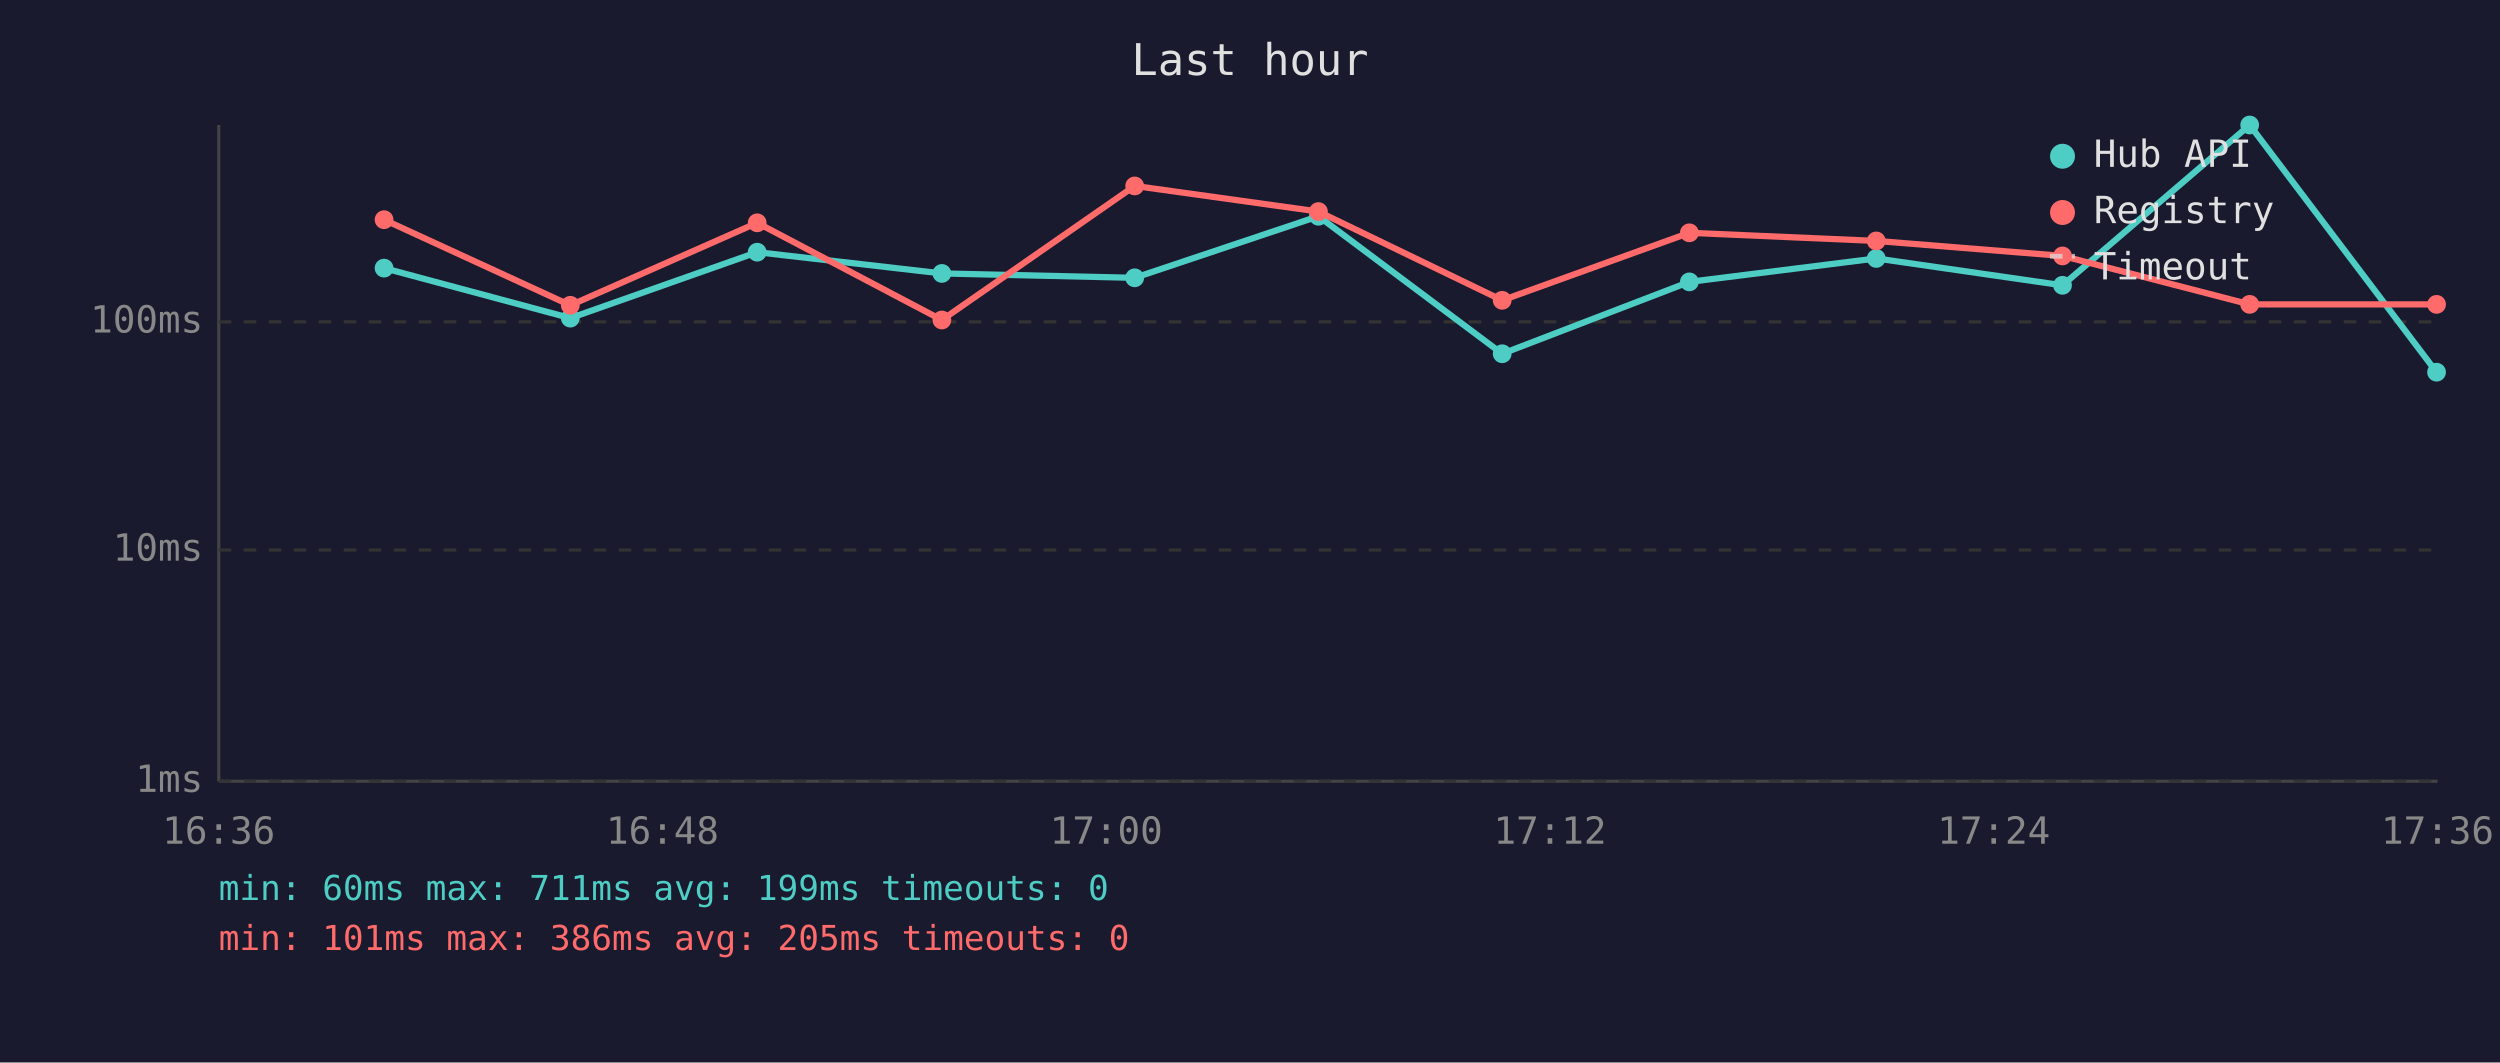
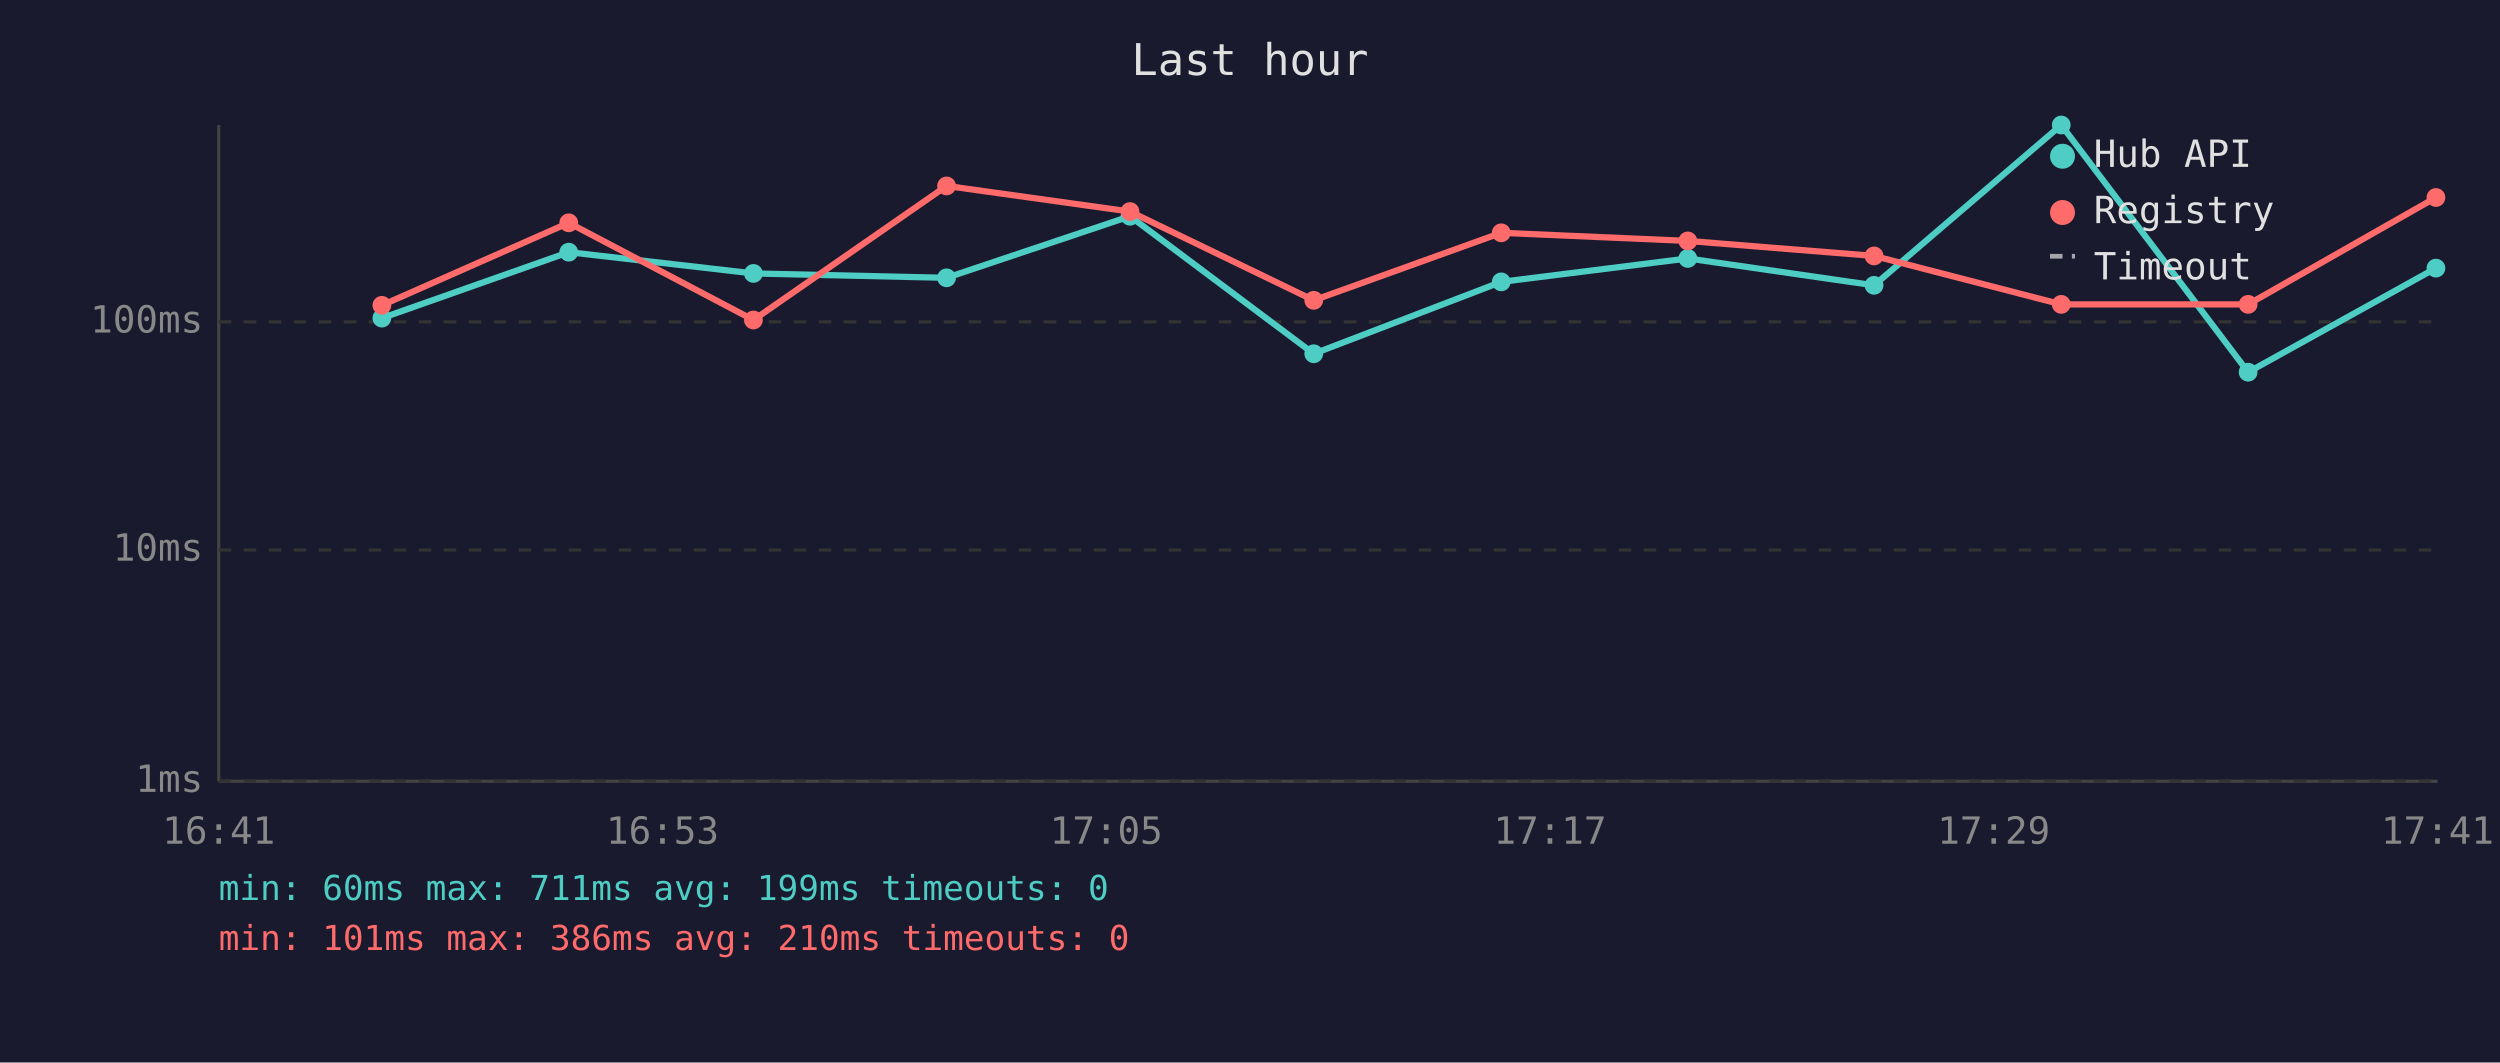
<svg xmlns="http://www.w3.org/2000/svg" viewBox="0 0 800 340" font-family="monospace" font-size="12">
  <rect width="800" height="340" fill="#1a1a2e" />
  <text x="400" y="24" fill="#e0e0e0" font-size="14" text-anchor="middle">Last hour</text>
  <line x1="70" y1="40" x2="70" y2="250" stroke="#444" stroke-width="1" />
  <line x1="70" y1="250" x2="780" y2="250" stroke="#444" stroke-width="1" />
  <line x1="70" y1="250" x2="780" y2="250" stroke="#333" stroke-width="1" stroke-dasharray="4" />
  <text x="65" y="250" fill="#888" text-anchor="end" dominant-baseline="middle">1ms</text>
  <line x1="70" y1="176" x2="780" y2="176" stroke="#333" stroke-width="1" stroke-dasharray="4" />
  <text x="65" y="176" fill="#888" text-anchor="end" dominant-baseline="middle">10ms</text>
  <line x1="70" y1="103" x2="780" y2="103" stroke="#333" stroke-width="1" stroke-dasharray="4" />
  <text x="65" y="103" fill="#888" text-anchor="end" dominant-baseline="middle">100ms</text>
-   <text x="70" y="270" fill="#888" text-anchor="middle">16:36</text>
-   <text x="212" y="270" fill="#888" text-anchor="middle">16:48</text>
-   <text x="354" y="270" fill="#888" text-anchor="middle">17:00</text>
-   <text x="496" y="270" fill="#888" text-anchor="middle">17:12</text>
-   <text x="638" y="270" fill="#888" text-anchor="middle">17:24</text>
-   <text x="780" y="270" fill="#888" text-anchor="middle">17:36</text>
-   <polyline points="122.9,85.8 182.5,101.8 242.3,80.7 301.4,87.5 363.1,88.9 421.9,69.2 480.7,113.2 540.6,90.2 600.4,82.7 660.0,91.3 719.9,40.0 779.7,119.1" fill="none" stroke="#4ecdc4" stroke-width="2" opacity="1" />
-   <circle cx="122.9" cy="85.8" r="3" fill="#4ecdc4" />
-   <circle cx="182.5" cy="101.8" r="3" fill="#4ecdc4" />
-   <circle cx="242.3" cy="80.7" r="3" fill="#4ecdc4" />
-   <circle cx="301.4" cy="87.5" r="3" fill="#4ecdc4" />
-   <circle cx="363.1" cy="88.9" r="3" fill="#4ecdc4" />
-   <circle cx="421.9" cy="69.2" r="3" fill="#4ecdc4" />
-   <circle cx="480.7" cy="113.2" r="3" fill="#4ecdc4" />
-   <circle cx="540.6" cy="90.2" r="3" fill="#4ecdc4" />
-   <circle cx="600.4" cy="82.7" r="3" fill="#4ecdc4" />
-   <circle cx="660.0" cy="91.3" r="3" fill="#4ecdc4" />
-   <circle cx="719.9" cy="40.0" r="3" fill="#4ecdc4" />
-   <circle cx="779.7" cy="119.1" r="3" fill="#4ecdc4" />
-   <polyline points="122.9,70.3 182.5,97.7 242.3,71.3 301.4,102.4 363.1,59.5 421.9,67.7 480.7,96.1 540.6,74.5 600.4,77.1 660.0,81.9 719.9,97.4 779.7,97.4" fill="none" stroke="#ff6b6b" stroke-width="2" opacity="1" />
-   <circle cx="122.9" cy="70.3" r="3" fill="#ff6b6b" />
-   <circle cx="182.5" cy="97.7" r="3" fill="#ff6b6b" />
-   <circle cx="242.3" cy="71.3" r="3" fill="#ff6b6b" />
-   <circle cx="301.4" cy="102.4" r="3" fill="#ff6b6b" />
-   <circle cx="363.1" cy="59.5" r="3" fill="#ff6b6b" />
-   <circle cx="421.9" cy="67.7" r="3" fill="#ff6b6b" />
-   <circle cx="480.7" cy="96.1" r="3" fill="#ff6b6b" />
-   <circle cx="540.6" cy="74.5" r="3" fill="#ff6b6b" />
-   <circle cx="600.4" cy="77.1" r="3" fill="#ff6b6b" />
-   <circle cx="660.0" cy="81.9" r="3" fill="#ff6b6b" />
-   <circle cx="719.9" cy="97.4" r="3" fill="#ff6b6b" />
-   <circle cx="779.7" cy="97.4" r="3" fill="#ff6b6b" />
+   <text x="70" y="270" fill="#888" text-anchor="middle">16:41</text>
+   <text x="212" y="270" fill="#888" text-anchor="middle">16:53</text>
+   <text x="354" y="270" fill="#888" text-anchor="middle">17:05</text>
+   <text x="496" y="270" fill="#888" text-anchor="middle">17:17</text>
+   <text x="638" y="270" fill="#888" text-anchor="middle">17:29</text>
+   <text x="780" y="270" fill="#888" text-anchor="middle">17:41</text>
+   <polyline points="122.2,101.8 182.0,80.7 241.1,87.5 302.9,88.9 361.6,69.2 420.4,113.2 480.4,90.2 540.1,82.7 599.7,91.3 659.6,40.0 719.4,119.1 779.5,85.8" fill="none" stroke="#4ecdc4" stroke-width="2" opacity="1" />
+   <circle cx="122.2" cy="101.8" r="3" fill="#4ecdc4" />
+   <circle cx="182.0" cy="80.7" r="3" fill="#4ecdc4" />
+   <circle cx="241.1" cy="87.5" r="3" fill="#4ecdc4" />
+   <circle cx="302.9" cy="88.9" r="3" fill="#4ecdc4" />
+   <circle cx="361.6" cy="69.2" r="3" fill="#4ecdc4" />
+   <circle cx="420.4" cy="113.2" r="3" fill="#4ecdc4" />
+   <circle cx="480.4" cy="90.2" r="3" fill="#4ecdc4" />
+   <circle cx="540.1" cy="82.7" r="3" fill="#4ecdc4" />
+   <circle cx="599.7" cy="91.3" r="3" fill="#4ecdc4" />
+   <circle cx="659.6" cy="40.0" r="3" fill="#4ecdc4" />
+   <circle cx="719.4" cy="119.1" r="3" fill="#4ecdc4" />
+   <circle cx="779.5" cy="85.8" r="3" fill="#4ecdc4" />
+   <polyline points="122.2,97.7 182.0,71.3 241.1,102.4 302.9,59.5 361.6,67.7 420.4,96.1 480.4,74.5 540.1,77.1 599.7,81.9 659.6,97.4 719.4,97.4 779.5,63.2" fill="none" stroke="#ff6b6b" stroke-width="2" opacity="1" />
+   <circle cx="122.2" cy="97.7" r="3" fill="#ff6b6b" />
+   <circle cx="182.0" cy="71.3" r="3" fill="#ff6b6b" />
+   <circle cx="241.1" cy="102.4" r="3" fill="#ff6b6b" />
+   <circle cx="302.9" cy="59.5" r="3" fill="#ff6b6b" />
+   <circle cx="361.6" cy="67.7" r="3" fill="#ff6b6b" />
+   <circle cx="420.4" cy="96.1" r="3" fill="#ff6b6b" />
+   <circle cx="480.4" cy="74.5" r="3" fill="#ff6b6b" />
+   <circle cx="540.1" cy="77.1" r="3" fill="#ff6b6b" />
+   <circle cx="599.7" cy="81.9" r="3" fill="#ff6b6b" />
+   <circle cx="659.6" cy="97.4" r="3" fill="#ff6b6b" />
+   <circle cx="719.4" cy="97.4" r="3" fill="#ff6b6b" />
+   <circle cx="779.5" cy="63.2" r="3" fill="#ff6b6b" />
  <circle cx="660" cy="50" r="4" fill="#4ecdc4" />
  <text x="670" y="50" fill="#e0e0e0" dominant-baseline="middle">Hub API</text>
  <circle cx="660" cy="68" r="4" fill="#ff6b6b" />
  <text x="670" y="68" fill="#e0e0e0" dominant-baseline="middle">Registry</text>
  <line x1="656" y1="82" x2="664" y2="82" stroke="#e0e0e0" stroke-width="1.5" stroke-dasharray="4,3" opacity="0.7" />
  <text x="670" y="86" fill="#e0e0e0" dominant-baseline="middle">Timeout</text>
  <text x="70" y="288" fill="#4ecdc4" font-size="11">min: 60ms  max: 711ms  avg: 199ms  timeouts: 0</text>
-   <text x="70" y="304" fill="#ff6b6b" font-size="11">min: 101ms  max: 386ms  avg: 205ms  timeouts: 0</text>
+   <text x="70" y="304" fill="#ff6b6b" font-size="11">min: 101ms  max: 386ms  avg: 210ms  timeouts: 0</text>
</svg>
